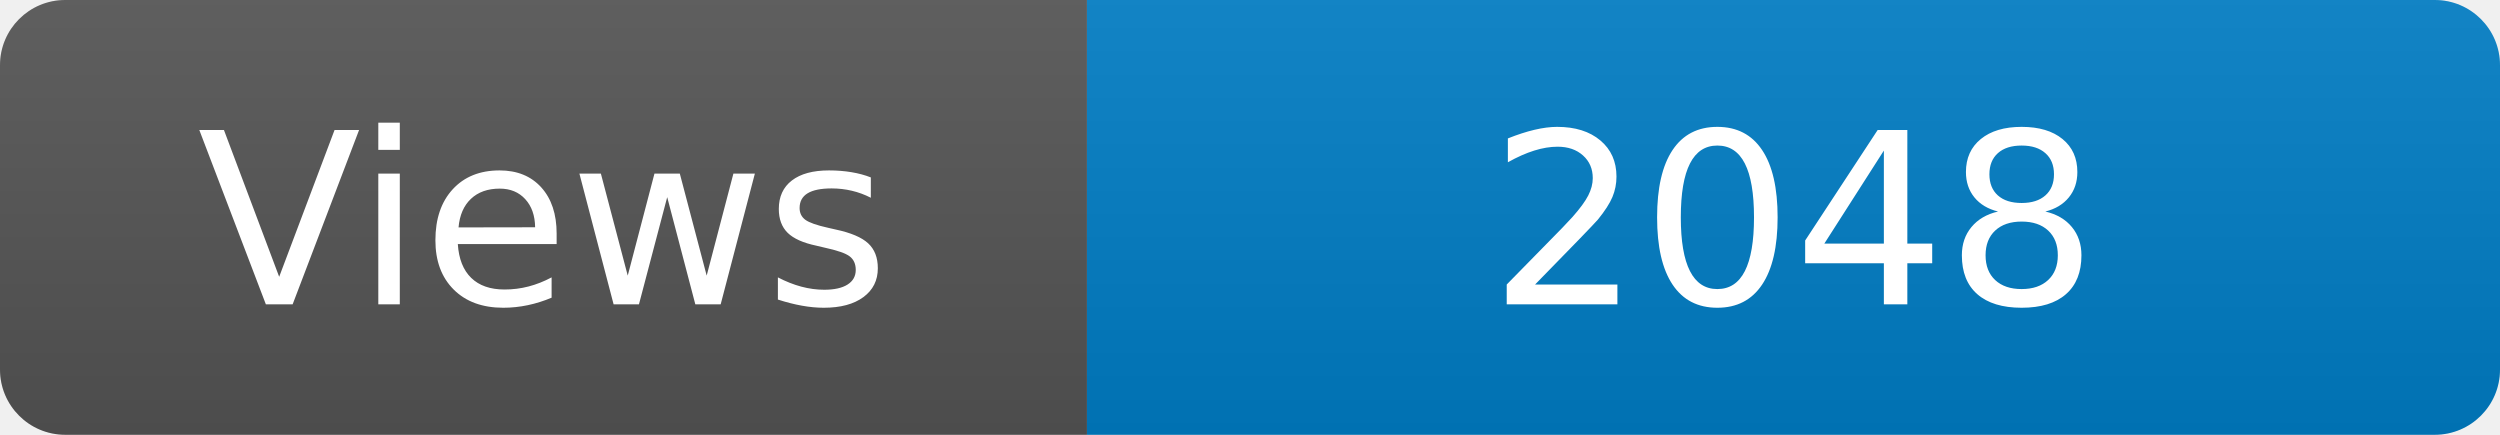
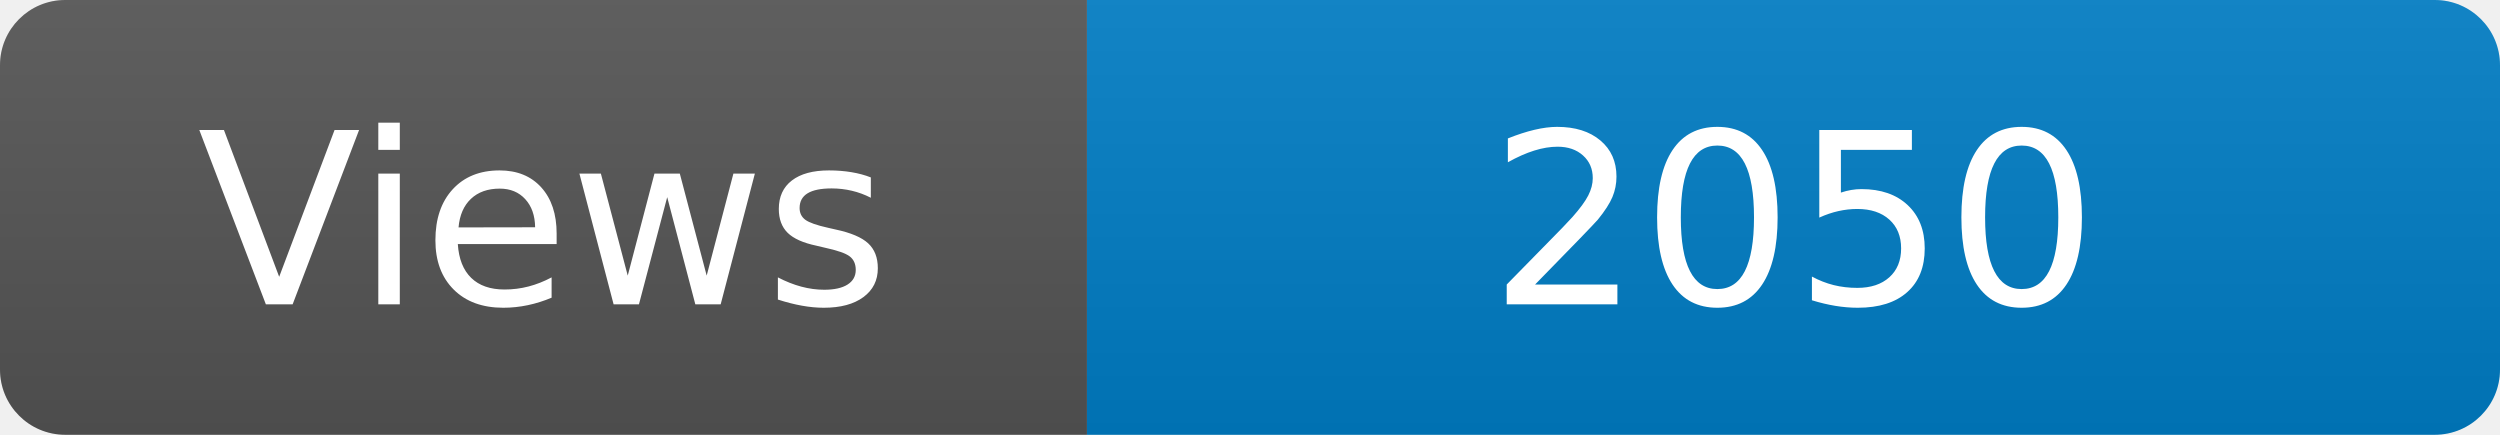
<svg xmlns="http://www.w3.org/2000/svg" width="115" height="20" role="img" aria-label="Maintained?: yes">
  <linearGradient id="s" x2="0" y2="100%">
    <stop offset="0" stop-color="#bbb" stop-opacity=".1" />
    <stop offset="1" stop-opacity=".1" />
  </linearGradient>
  <clipPath id="r">
    <rect width="115" height="20" rx="3" fill="#fff" />
  </clipPath>
  <g clip-path="url(#r)">
    <rect width="50" height="20" fill="#555" />
    <rect x="50" width="160" height="20" fill="#007ec6" />
    <rect width="115" height="20" fill="url(#s)" />
  </g>
  <g fill="#fff" text-anchor="middle" font-family="Verdana,Geneva,DejaVu Sans,sans-serif" font-size="110">
    <text x="250" y="140" transform="scale(.1)" fill="#fff">Views</text>
-     <text x="825" y="140" transform="scale(.1)" fill="#fff">2048</text>
+     <text x="825" y="140" transform="scale(.1)" fill="#fff">2050</text>
  </g>
</svg>
